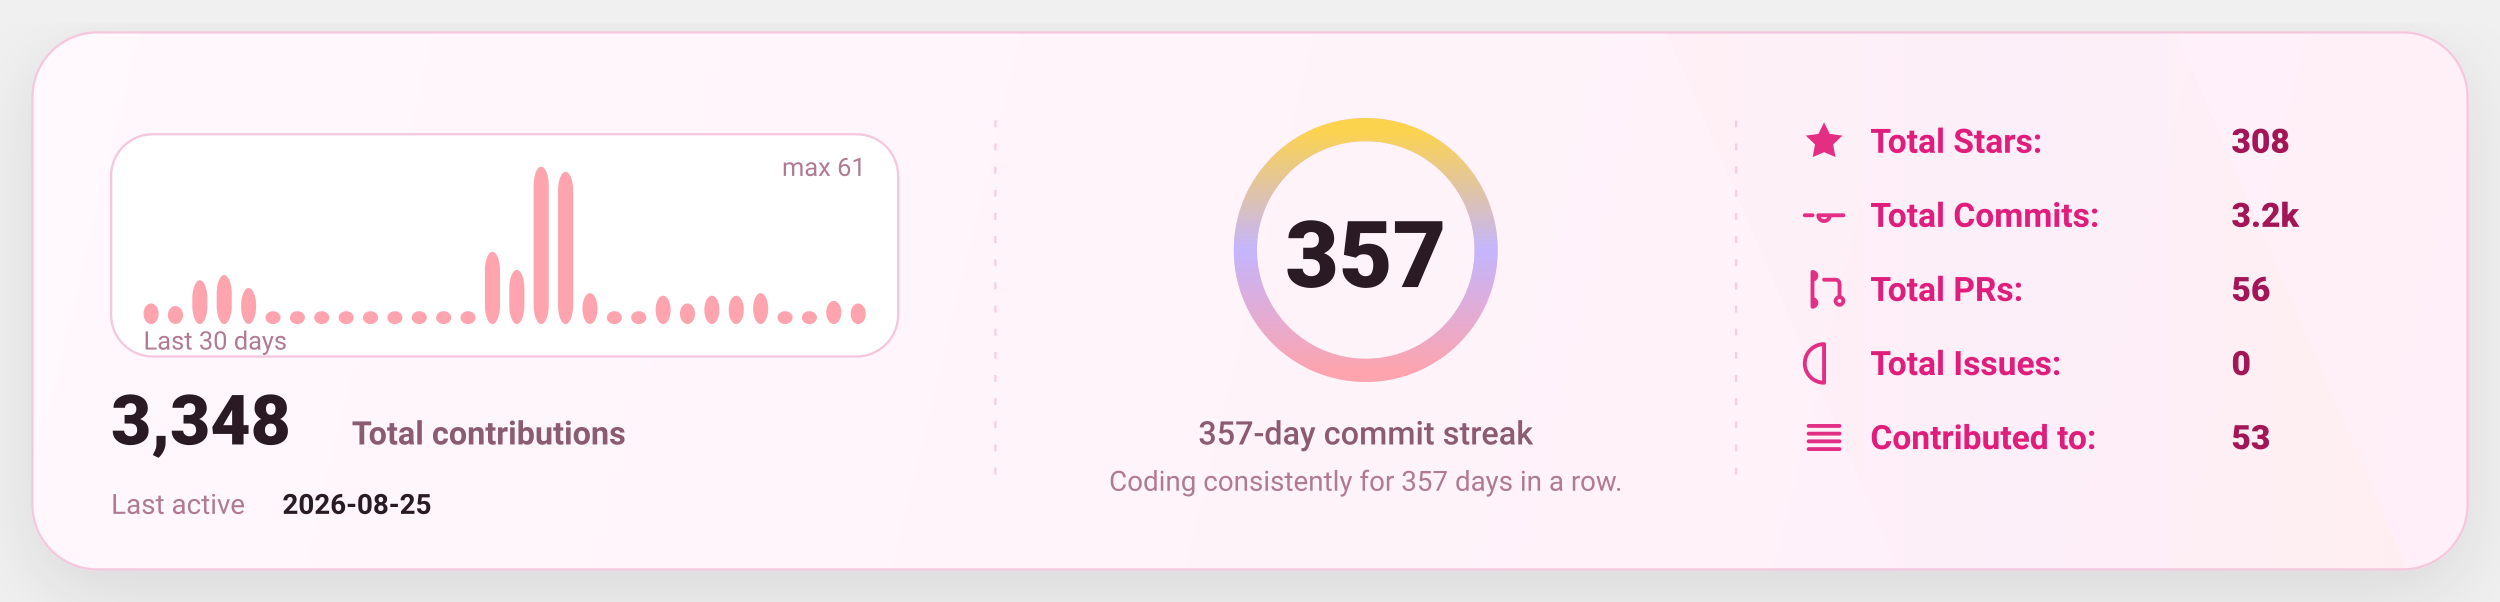
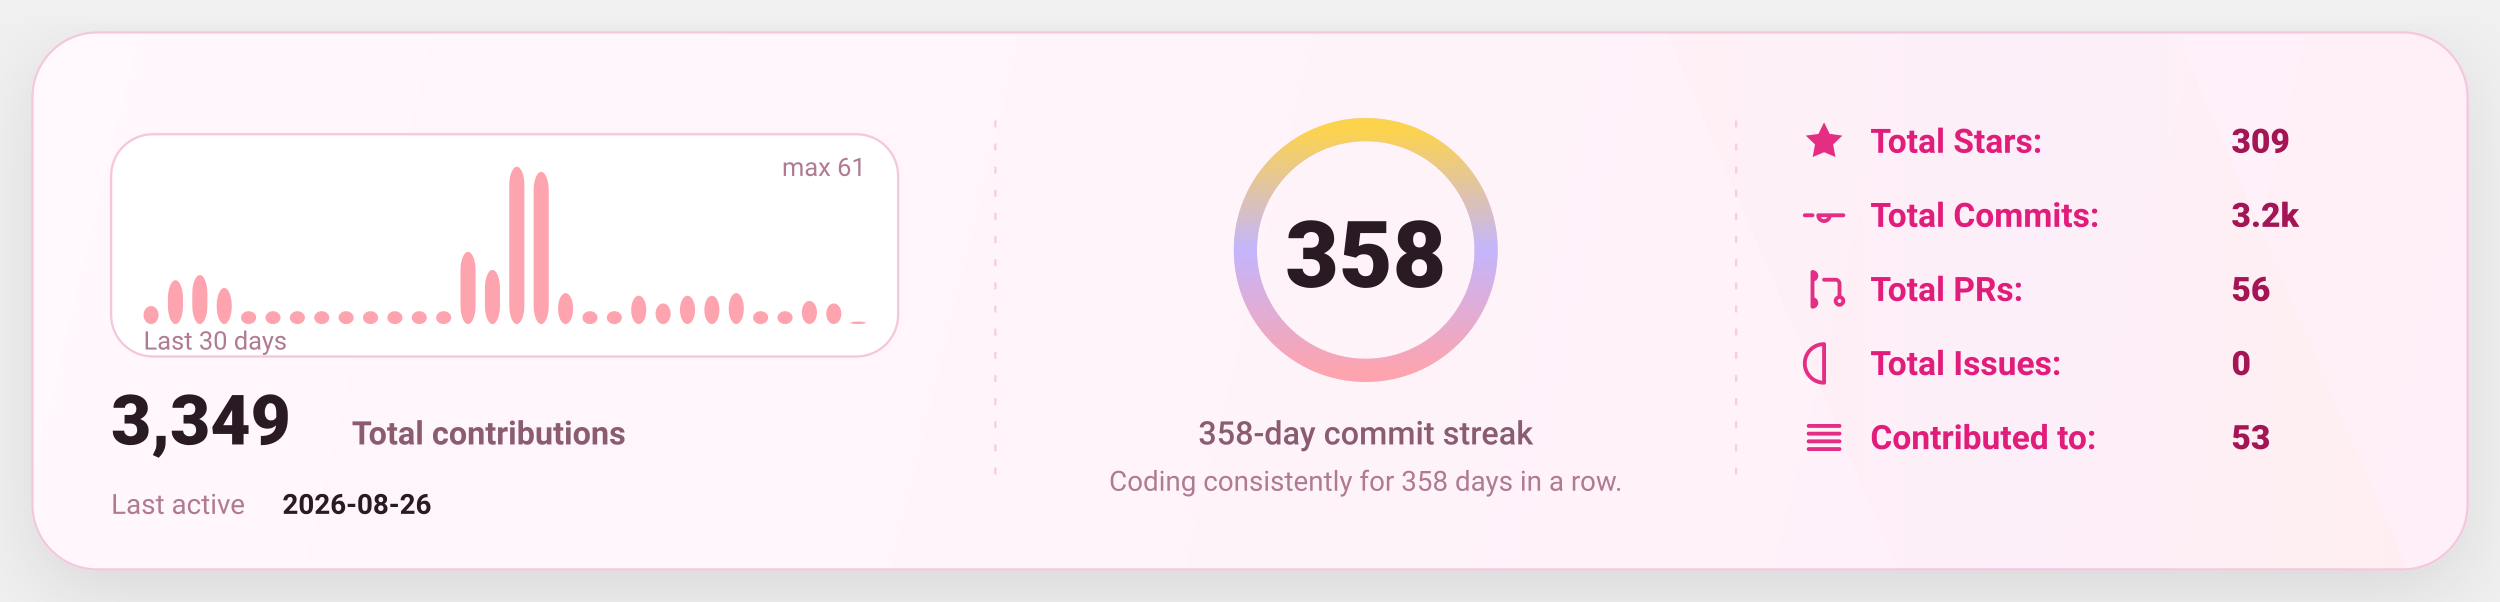
<svg xmlns="http://www.w3.org/2000/svg" width="1080" height="260" viewBox="0 0 1080 260" fill="none" role="img" aria-label="GitHub stats card">
  <defs>
    <linearGradient id="bg" x1="0" y1="0" x2="1080" y2="260" gradientUnits="userSpaceOnUse">
      <stop stop-color="#FFF8FC" />
      <stop offset="1" stop-color="#FFEFF8" />
    </linearGradient>
    <linearGradient id="accent" x1="0" y1="0" x2="1" y2="0">
      <stop offset="0" stop-color="#FDA4AF" />
      <stop offset="0.5" stop-color="#C4B5FD" />
      <stop offset="1" stop-color="#FCD34D" />
    </linearGradient>
    <linearGradient id="chartFill" x1="0" y1="0" x2="0" y2="1">
      <stop stop-color="#FDA4AF" stop-opacity="0.18" />
      <stop offset="1" stop-color="#FDA4AF" stop-opacity="0" />
    </linearGradient>
    <filter id="shadow" x="-20%" y="-20%" width="140%" height="140%">
      <feDropShadow dx="0" dy="10" stdDeviation="16" flood-color="#000000" flood-opacity="0.1" />
    </filter>
    <style>
      text { font-family: "Comic Sans MS","Trebuchet MS","Segoe UI",system-ui,-apple-system,Roboto,Helvetica,Arial,sans-serif; dominant-baseline: alphabetic; }
    </style>
  </defs>
  <rect x="14" y="14" width="1052" height="232" rx="28" fill="url(#bg)" stroke="#F4C7DD" stroke-width="1" filter="url(#shadow)" />
  <path d="M720 14     L940 14     L1040 246     L820 246 Z" fill="url(#accent)" opacity="0.04" />
  <line x1="430" y1="52" x2="430" y2="208" stroke="#F4C7DD" stroke-width="1" stroke-dasharray="3 7" opacity="0.85" />
  <line x1="430" y1="52" x2="430" y2="208" stroke="url(#accent)" stroke-width="1.4" stroke-dasharray="2 7" opacity="0.65" />
  <line x1="750" y1="52" x2="750" y2="208" stroke="#F4C7DD" stroke-width="1" stroke-dasharray="3 7" opacity="0.85" />
  <line x1="750" y1="52" x2="750" y2="208" stroke="url(#accent)" stroke-width="1.4" stroke-dasharray="2 7" opacity="0.65" />
  <g transform="translate(48,58)">
    <rect x="0" y="0" width="340" height="96" rx="18" fill="#FFFFFF" stroke="#F4C7DD" />
-     <rect x="14.00" y="73.08" width="6.53" height="8.92" rx="8.00" fill="#FDA4AF" />
-     <rect x="24.53" y="74.20" width="6.53" height="7.80" rx="8.00" fill="#FDA4AF" />
-     <rect x="35.07" y="63.05" width="6.53" height="18.95" rx="8.00" fill="#FDA4AF" />
-     <rect x="45.60" y="60.82" width="6.53" height="21.18" rx="8.00" fill="#FDA4AF" />
-     <rect x="56.13" y="66.39" width="6.53" height="15.61" rx="8.00" fill="#FDA4AF" />
+     <rect x="14.00" y="74.20" width="6.53" height="7.80" rx="8.00" fill="#FDA4AF" />
+     <rect x="24.53" y="63.05" width="6.53" height="18.95" rx="8.00" fill="#FDA4AF" />
+     <rect x="35.07" y="60.82" width="6.53" height="21.18" rx="8.00" fill="#FDA4AF" />
+     <rect x="45.60" y="66.39" width="6.53" height="15.61" rx="8.00" fill="#FDA4AF" />
+     <rect x="56.13" y="76.43" width="6.53" height="5.57" rx="8.00" fill="#FDA4AF" />
    <rect x="66.67" y="76.43" width="6.53" height="5.57" rx="8.00" fill="#FDA4AF" />
    <rect x="77.20" y="76.43" width="6.53" height="5.57" rx="8.00" fill="#FDA4AF" />
    <rect x="87.73" y="76.43" width="6.53" height="5.57" rx="8.00" fill="#FDA4AF" />
    <rect x="98.27" y="76.43" width="6.53" height="5.57" rx="8.00" fill="#FDA4AF" />
    <rect x="108.80" y="76.43" width="6.53" height="5.57" rx="8.00" fill="#FDA4AF" />
    <rect x="119.33" y="76.43" width="6.53" height="5.57" rx="8.00" fill="#FDA4AF" />
    <rect x="129.87" y="76.43" width="6.53" height="5.57" rx="8.00" fill="#FDA4AF" />
    <rect x="140.40" y="76.43" width="6.53" height="5.57" rx="8.00" fill="#FDA4AF" />
-     <rect x="150.93" y="76.43" width="6.53" height="5.57" rx="8.00" fill="#FDA4AF" />
-     <rect x="161.47" y="50.79" width="6.53" height="31.21" rx="8.00" fill="#FDA4AF" />
-     <rect x="172.00" y="58.59" width="6.53" height="23.41" rx="8.00" fill="#FDA4AF" />
-     <rect x="182.53" y="14.00" width="6.53" height="68.00" rx="8.00" fill="#FDA4AF" />
-     <rect x="193.07" y="16.23" width="6.53" height="65.77" rx="8.00" fill="#FDA4AF" />
-     <rect x="203.60" y="68.62" width="6.53" height="13.38" rx="8.00" fill="#FDA4AF" />
+     <rect x="150.93" y="50.79" width="6.53" height="31.21" rx="8.00" fill="#FDA4AF" />
+     <rect x="161.47" y="58.59" width="6.53" height="23.41" rx="8.00" fill="#FDA4AF" />
+     <rect x="172.00" y="14.00" width="6.53" height="68.00" rx="8.00" fill="#FDA4AF" />
+     <rect x="182.53" y="16.23" width="6.53" height="65.77" rx="8.00" fill="#FDA4AF" />
+     <rect x="193.07" y="68.62" width="6.53" height="13.38" rx="8.00" fill="#FDA4AF" />
+     <rect x="203.60" y="76.43" width="6.53" height="5.57" rx="8.00" fill="#FDA4AF" />
    <rect x="214.13" y="76.43" width="6.53" height="5.57" rx="8.00" fill="#FDA4AF" />
-     <rect x="224.67" y="76.43" width="6.53" height="5.57" rx="8.00" fill="#FDA4AF" />
-     <rect x="235.20" y="69.74" width="6.53" height="12.26" rx="8.00" fill="#FDA4AF" />
-     <rect x="245.73" y="73.08" width="6.53" height="8.92" rx="8.00" fill="#FDA4AF" />
+     <rect x="224.67" y="69.74" width="6.53" height="12.26" rx="8.00" fill="#FDA4AF" />
+     <rect x="235.20" y="73.08" width="6.53" height="8.92" rx="8.00" fill="#FDA4AF" />
+     <rect x="245.73" y="69.74" width="6.53" height="12.26" rx="8.00" fill="#FDA4AF" />
    <rect x="256.27" y="69.74" width="6.53" height="12.26" rx="8.00" fill="#FDA4AF" />
-     <rect x="266.80" y="69.74" width="6.53" height="12.26" rx="8.00" fill="#FDA4AF" />
-     <rect x="277.33" y="68.62" width="6.53" height="13.38" rx="8.00" fill="#FDA4AF" />
+     <rect x="266.80" y="68.62" width="6.53" height="13.38" rx="8.00" fill="#FDA4AF" />
+     <rect x="277.33" y="76.43" width="6.53" height="5.57" rx="8.00" fill="#FDA4AF" />
    <rect x="287.87" y="76.43" width="6.53" height="5.57" rx="8.00" fill="#FDA4AF" />
-     <rect x="298.40" y="76.43" width="6.53" height="5.57" rx="8.00" fill="#FDA4AF" />
-     <rect x="308.93" y="71.97" width="6.53" height="10.03" rx="8.00" fill="#FDA4AF" />
-     <rect x="319.47" y="73.08" width="6.53" height="8.92" rx="8.00" fill="#FDA4AF" />
+     <rect x="298.40" y="71.97" width="6.53" height="10.03" rx="8.00" fill="#FDA4AF" />
+     <rect x="308.93" y="73.08" width="6.53" height="8.92" rx="8.00" fill="#FDA4AF" />
+     <rect x="319.47" y="80.89" width="6.53" height="1.11" rx="8.00" fill="#FDA4AF" />
    <text x="14" y="93.00" fill="#B07A93" font-size="11">
      Last 30 days
    </text>
    <text x="326.00" y="18" text-anchor="end" fill="#B07A93" font-size="11">
      max 61
    </text>
    <g transform="translate(0,134)">
      <text x="0" y="0" fill="#2A1A23" font-size="30" font-weight="820">
-         3,348
+         3,349
      </text>
      <text x="104" y="0" fill="#8B5B72" font-size="14" font-weight="650">
        Total contributions
      </text>
      <text x="0" y="30" fill="#B07A93" font-size="12">
        Last active
      </text>
      <text x="74" y="30" fill="#2A1A23" font-size="12" font-weight="700">
-         2026-08-25
+         2026-08-26
      </text>
    </g>
  </g>
  <g>
    <circle cx="590" cy="108" r="52" stroke="#F4C7DD" stroke-width="10" />
    <circle cx="590" cy="108" r="52" stroke="url(#accent)" stroke-width="10" stroke-linecap="round" stroke-dasharray="326.73 326.73" transform="rotate(-90 590 108)" />
    <text x="590" y="124.00" text-anchor="middle" fill="#2A1A23" font-size="40" font-weight="900">
-       357
+       358
    </text>
    <text x="590" y="192.00" text-anchor="middle" fill="#8B5B72" font-size="14" font-weight="450">
-       357-day commit streak
+       358-day commit streak
    </text>
    <text x="590" y="212.00" text-anchor="middle" fill="#B07A93" font-size="12" font-weight="420">
-       Coding consistently for 357 days in a row.
+       Coding consistently for 358 days in a row.
    </text>
  </g>
  <g transform="translate(778,66)">
    <g transform="translate(0,0)">
      <g transform="translate(0,-15)">
        <svg x="0" y="0" width="20" height="20" viewBox="0 0 24 24" fill="none">
          <path d="M12 2.2l2.9 6 6.6.9-4.8 4.6 1.2 6.5L12 17.7 6.1 20.2l1.2-6.5-4.8-4.6 6.6-.9L12 2.2z" fill="#E11D7B" opacity="0.92" />
        </svg>
      </g>
      <text x="30" y="0" fill="#E11D7B" font-size="14.5" font-weight="650">
            Total Stars:
          </text>
      <text x="186" y="0" fill="#A31555" font-size="14.5" font-weight="850">
-             308
+             309
          </text>
    </g>
    <g transform="translate(0,32)">
      <g transform="translate(0,-15)">
        <svg x="0" y="0" width="20" height="20" viewBox="0 0 24 24" fill="none">
          <path d="M9 12a3 3 0 1 0 6 0Zm-7 0h4m8 0h8" stroke="#E11D7B" stroke-width="2" stroke-linecap="round" stroke-linejoin="round" opacity="0.92" />
        </svg>
      </g>
      <text x="30" y="0" fill="#E11D7B" font-size="14.5" font-weight="650">
            Total Commits:
          </text>
      <text x="186" y="0" fill="#A31555" font-size="14.5" font-weight="850">
            3.2k
          </text>
    </g>
    <g transform="translate(0,64)">
      <g transform="translate(0,-15)">
        <svg x="0" y="0" width="20" height="20" viewBox="0 0 24 24" fill="none">
          <path d="M6 4v16m0-13a2 2 0 1 0 0-4Zm0 14a2 2 0 1 0 0-4Zm6-14h6a2 2 0 0 1 2 2v7m0 0a2 2 0 1 0 0 4 2 2 0 0 0 0-4Z" stroke="#E11D7B" stroke-width="2" stroke-linecap="round" stroke-linejoin="round" opacity="0.92" />
        </svg>
      </g>
      <text x="30" y="0" fill="#E11D7B" font-size="14.5" font-weight="650">
            Total PRs:
          </text>
      <text x="186" y="0" fill="#A31555" font-size="14.5" font-weight="850">
            56
          </text>
    </g>
    <g transform="translate(0,96)">
      <g transform="translate(0,-15)">
        <svg x="0" y="0" width="20" height="20" viewBox="0 0 24 24" fill="none">
          <path d="M12 2a10 10 0 1 0 0 20Zm0 6v6m0 4h.01" stroke="#E11D7B" stroke-width="2" stroke-linecap="round" stroke-linejoin="round" opacity="0.92" />
        </svg>
      </g>
      <text x="30" y="0" fill="#E11D7B" font-size="14.5" font-weight="650">
            Total Issues:
          </text>
      <text x="186" y="0" fill="#A31555" font-size="14.5" font-weight="850">
            0
          </text>
    </g>
    <g transform="translate(0,128)">
      <g transform="translate(0,-15)">
        <svg x="0" y="0" width="20" height="20" viewBox="0 0 24 24" fill="none">
          <path d="M4 6h16M4 10h16M4 14h16M4 18h16" stroke="#E11D7B" stroke-width="2" stroke-linecap="round" stroke-linejoin="round" opacity="0.92" />
        </svg>
      </g>
      <text x="30" y="0" fill="#E11D7B" font-size="14.5" font-weight="650">
            Contributed to:
          </text>
      <text x="186" y="0" fill="#A31555" font-size="14.5" font-weight="850">
            53
          </text>
    </g>
  </g>
</svg>
